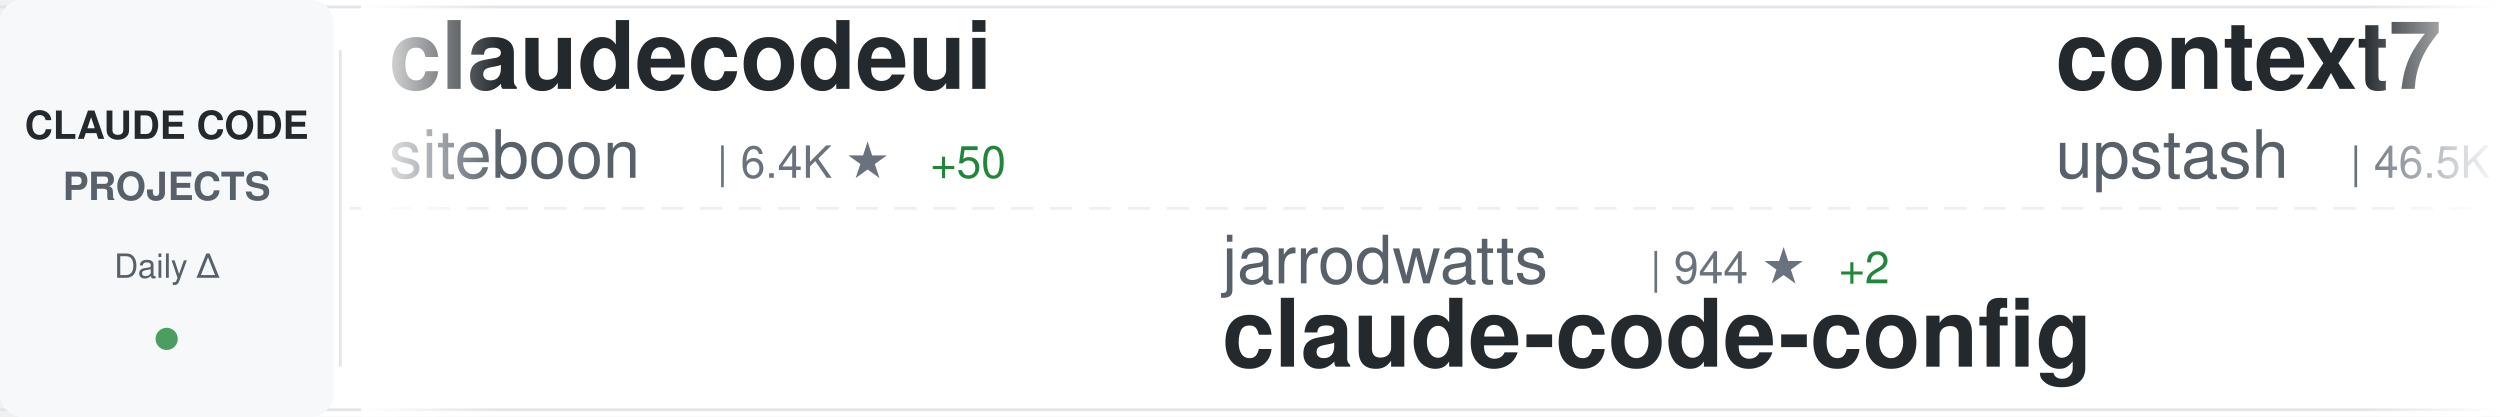
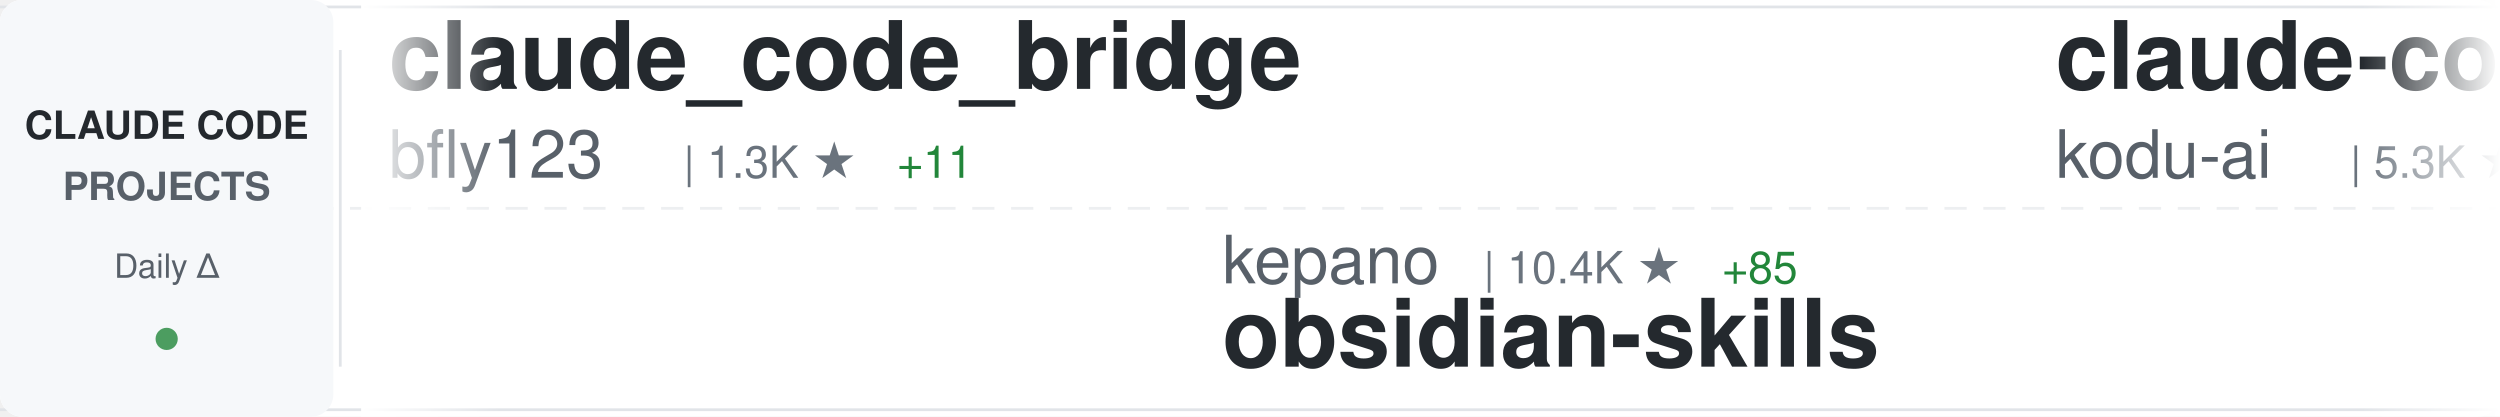
<svg xmlns="http://www.w3.org/2000/svg" width="900" height="150">
  <defs>
    <linearGradient id="awesomeLeftFade" x1="0%" y1="0%" x2="100%" y2="0%">
      <stop offset="0%" style="stop-color:#ffffff;stop-opacity:1" />
      <stop offset="100%" style="stop-color:#ffffff;stop-opacity:0" />
    </linearGradient>
    <linearGradient id="awesomeRightFade" x1="0%" y1="0%" x2="100%" y2="0%">
      <stop offset="0%" style="stop-color:#ffffff;stop-opacity:0" />
      <stop offset="100%" style="stop-color:#ffffff;stop-opacity:1" />
    </linearGradient>
  </defs>
  <rect width="900" height="150" fill="#ffffff" rx="8" />
  <rect x="0" y="2" width="900" height="1" fill="#e1e4e8" />
  <rect x="0" y="147" width="900" height="1" fill="#e1e4e8" />
  <line x1="0" y1="75" x2="900" y2="75" stroke="#e1e4e8" stroke-width="1" stroke-dasharray="8 6" opacity="0.6" />
  <rect x="0" y="0" width="120" height="150" fill="#f6f8fa" rx="8" />
  <text x="60" y="50" font-family="-apple-system, BlinkMacSystemFont, 'Segoe UI', Helvetica, Arial, sans-serif" font-size="14" font-weight="600" fill="#24292e" text-anchor="middle">CLAUDE CODE</text>
  <text x="60" y="72" font-family="-apple-system, BlinkMacSystemFont, 'Segoe UI', Helvetica, Arial, sans-serif" font-size="14" font-weight="600" fill="#586069" text-anchor="middle">PROJECTS</text>
  <text x="60" y="100" font-family="-apple-system, BlinkMacSystemFont, 'Segoe UI', Helvetica, Arial, sans-serif" font-size="12" font-weight="500" fill="#586069" text-anchor="middle">Daily Δ</text>
  <circle cx="60" cy="122" r="4" fill="#22863a" opacity="0.8" />
  <rect x="122" y="18" width="1" height="114" fill="#e1e4e8" />
  <clipPath id="awesomeTickerClip">
    <rect x="130" y="0" width="770" height="150" />
  </clipPath>
  <g clip-path="url(#awesomeTickerClip)">
    <g id="awesomeTickerItems">
      <animateTransform attributeName="transform" attributeType="XML" type="translate" from="0 0" to="-3000 0" dur="54s" repeatCount="indefinite" />
      <g transform="translate(0, 0)">
-         <text x="140" y="32" font-family="-apple-system, BlinkMacSystemFont, 'Segoe UI', Helvetica, Arial, sans-serif" font-size="34" font-weight="600" fill="#24292e">claudecodeui</text>
-         <text x="140" y="64" font-family="-apple-system, BlinkMacSystemFont, 'Segoe UI', Helvetica, Arial, sans-serif" font-size="24" font-weight="400" fill="#586069">siteboon</text>
-         <text x="258" y="64" font-family="-apple-system, BlinkMacSystemFont, 'Segoe UI', Helvetica, Arial, sans-serif" font-size="16" font-weight="500" fill="#6a737d">| 6.4K ★</text>
-         <text x="335" y="64" font-family="-apple-system, BlinkMacSystemFont, 'Segoe UI', Helvetica, Arial, sans-serif" font-size="16" font-weight="500" fill="#22863a"> +50</text>
+         <text x="140" y="32" font-family="-apple-system, BlinkMacSystemFont, 'Segoe UI', Helvetica, Arial, sans-serif" font-size="34" font-weight="600" fill="#24292e">claude_code_bridge</text>
+         <text x="140" y="64" font-family="-apple-system, BlinkMacSystemFont, 'Segoe UI', Helvetica, Arial, sans-serif" font-size="24" font-weight="400" fill="#586069">bfly123</text>
+         <text x="246" y="64" font-family="-apple-system, BlinkMacSystemFont, 'Segoe UI', Helvetica, Arial, sans-serif" font-size="16" font-weight="500" fill="#6a737d">| 1.3K ★</text>
+         <text x="323" y="64" font-family="-apple-system, BlinkMacSystemFont, 'Segoe UI', Helvetica, Arial, sans-serif" font-size="16" font-weight="500" fill="#22863a"> +11</text>
      </g>
      <g transform="translate(300, 0)">
+         <text x="140" y="102" font-family="-apple-system, BlinkMacSystemFont, 'Segoe UI', Helvetica, Arial, sans-serif" font-size="24" font-weight="400" fill="#586069">kepano</text>
+         <text x="234" y="102" font-family="-apple-system, BlinkMacSystemFont, 'Segoe UI', Helvetica, Arial, sans-serif" font-size="16" font-weight="500" fill="#6a737d">| 10.4K ★</text>
+         <text x="320" y="102" font-family="-apple-system, BlinkMacSystemFont, 'Segoe UI', Helvetica, Arial, sans-serif" font-size="16" font-weight="500" fill="#22863a"> +85</text>
+         <text x="140" y="132" font-family="-apple-system, BlinkMacSystemFont, 'Segoe UI', Helvetica, Arial, sans-serif" font-size="34" font-weight="600" fill="#24292e">obsidian-skills</text>
+       </g>
+       <g transform="translate(600, 0)">
+         <text x="140" y="32" font-family="-apple-system, BlinkMacSystemFont, 'Segoe UI', Helvetica, Arial, sans-serif" font-size="34" font-weight="600" fill="#24292e">claude-coder</text>
+         <text x="140" y="64" font-family="-apple-system, BlinkMacSystemFont, 'Segoe UI', Helvetica, Arial, sans-serif" font-size="24" font-weight="400" fill="#586069">kodu-ai</text>
+         <text x="246" y="64" font-family="-apple-system, BlinkMacSystemFont, 'Segoe UI', Helvetica, Arial, sans-serif" font-size="16" font-weight="500" fill="#6a737d">| 5.3K ★</text>
+         <text x="323" y="64" font-family="-apple-system, BlinkMacSystemFont, 'Segoe UI', Helvetica, Arial, sans-serif" font-size="16" font-weight="500" fill="#22863a"> +4</text>
+       </g>
+       <g transform="translate(900, 0)">
+         <text x="140" y="102" font-family="-apple-system, BlinkMacSystemFont, 'Segoe UI', Helvetica, Arial, sans-serif" font-size="24" font-weight="400" fill="#586069">lyconear</text>
+         <text x="258" y="102" font-family="-apple-system, BlinkMacSystemFont, 'Segoe UI', Helvetica, Arial, sans-serif" font-size="16" font-weight="500" fill="#6a737d">| 4 ★</text>
+         <text x="140" y="132" font-family="-apple-system, BlinkMacSystemFont, 'Segoe UI', Helvetica, Arial, sans-serif" font-size="34" font-weight="600" fill="#24292e">Claude-Code</text>
+       </g>
+       <g transform="translate(1200, 0)">
+         <text x="140" y="32" font-family="-apple-system, BlinkMacSystemFont, 'Segoe UI', Helvetica, Arial, sans-serif" font-size="34" font-weight="600" fill="#24292e">cc-switch</text>
+         <text x="140" y="64" font-family="-apple-system, BlinkMacSystemFont, 'Segoe UI', Helvetica, Arial, sans-serif" font-size="24" font-weight="400" fill="#586069">farion1231</text>
+         <text x="282" y="64" font-family="-apple-system, BlinkMacSystemFont, 'Segoe UI', Helvetica, Arial, sans-serif" font-size="16" font-weight="500" fill="#6a737d">| 19.3K ★</text>
+         <text x="368" y="64" font-family="-apple-system, BlinkMacSystemFont, 'Segoe UI', Helvetica, Arial, sans-serif" font-size="16" font-weight="500" fill="#22863a"> +143</text>
+       </g>
+       <g transform="translate(1500, 0)">
+         <text x="140" y="102" font-family="-apple-system, BlinkMacSystemFont, 'Segoe UI', Helvetica, Arial, sans-serif" font-size="24" font-weight="400" fill="#586069">snarktank</text>
+         <text x="270" y="102" font-family="-apple-system, BlinkMacSystemFont, 'Segoe UI', Helvetica, Arial, sans-serif" font-size="16" font-weight="500" fill="#6a737d">| 10.9K ★</text>
+         <text x="356" y="102" font-family="-apple-system, BlinkMacSystemFont, 'Segoe UI', Helvetica, Arial, sans-serif" font-size="16" font-weight="500" fill="#22863a"> +86</text>
+         <text x="140" y="132" font-family="-apple-system, BlinkMacSystemFont, 'Segoe UI', Helvetica, Arial, sans-serif" font-size="34" font-weight="600" fill="#24292e">ralph</text>
+       </g>
+       <g transform="translate(1800, 0)">
+         <text x="140" y="32" font-family="-apple-system, BlinkMacSystemFont, 'Segoe UI', Helvetica, Arial, sans-serif" font-size="34" font-weight="600" fill="#24292e">agents</text>
+         <text x="140" y="64" font-family="-apple-system, BlinkMacSystemFont, 'Segoe UI', Helvetica, Arial, sans-serif" font-size="24" font-weight="400" fill="#586069">wshobson</text>
+         <text x="258" y="64" font-family="-apple-system, BlinkMacSystemFont, 'Segoe UI', Helvetica, Arial, sans-serif" font-size="16" font-weight="500" fill="#6a737d">| 29.1K ★</text>
+         <text x="344" y="64" font-family="-apple-system, BlinkMacSystemFont, 'Segoe UI', Helvetica, Arial, sans-serif" font-size="16" font-weight="500" fill="#22863a"> +72</text>
+       </g>
+       <g transform="translate(2100, 0)">
        <text x="140" y="102" font-family="-apple-system, BlinkMacSystemFont, 'Segoe UI', Helvetica, Arial, sans-serif" font-size="24" font-weight="400" fill="#586069">jarrodwatts</text>
        <text x="294" y="102" font-family="-apple-system, BlinkMacSystemFont, 'Segoe UI', Helvetica, Arial, sans-serif" font-size="16" font-weight="500" fill="#6a737d">| 944 ★</text>
-         <text x="362" y="102" font-family="-apple-system, BlinkMacSystemFont, 'Segoe UI', Helvetica, Arial, sans-serif" font-size="16" font-weight="500" fill="#22863a"> +2</text>
+         <text x="362" y="102" font-family="-apple-system, BlinkMacSystemFont, 'Segoe UI', Helvetica, Arial, sans-serif" font-size="16" font-weight="500" fill="#22863a"> +1</text>
        <text x="140" y="132" font-family="-apple-system, BlinkMacSystemFont, 'Segoe UI', Helvetica, Arial, sans-serif" font-size="34" font-weight="600" fill="#24292e">claude-code-config</text>
      </g>
-       <g transform="translate(600, 0)">
-         <text x="140" y="32" font-family="-apple-system, BlinkMacSystemFont, 'Segoe UI', Helvetica, Arial, sans-serif" font-size="34" font-weight="600" fill="#24292e">context7</text>
-         <text x="140" y="64" font-family="-apple-system, BlinkMacSystemFont, 'Segoe UI', Helvetica, Arial, sans-serif" font-size="24" font-weight="400" fill="#586069">upstash</text>
-         <text x="246" y="64" font-family="-apple-system, BlinkMacSystemFont, 'Segoe UI', Helvetica, Arial, sans-serif" font-size="16" font-weight="500" fill="#6a737d">| 46.5K ★</text>
-         <text x="332" y="64" font-family="-apple-system, BlinkMacSystemFont, 'Segoe UI', Helvetica, Arial, sans-serif" font-size="16" font-weight="500" fill="#22863a"> +100</text>
-       </g>
-       <g transform="translate(900, 0)">
-         <text x="140" y="102" font-family="-apple-system, BlinkMacSystemFont, 'Segoe UI', Helvetica, Arial, sans-serif" font-size="24" font-weight="400" fill="#586069">Matt-Dionis</text>
-         <text x="294" y="102" font-family="-apple-system, BlinkMacSystemFont, 'Segoe UI', Helvetica, Arial, sans-serif" font-size="16" font-weight="500" fill="#6a737d">| 618 ★</text>
-         <text x="140" y="132" font-family="-apple-system, BlinkMacSystemFont, 'Segoe UI', Helvetica, Arial, sans-serif" font-size="34" font-weight="600" fill="#24292e">claude-code-configs</text>
-       </g>
-       <g transform="translate(1200, 0)">
-         <text x="140" y="32" font-family="-apple-system, BlinkMacSystemFont, 'Segoe UI', Helvetica, Arial, sans-serif" font-size="34" font-weight="600" fill="#24292e">cc</text>
-         <text x="140" y="64" font-family="-apple-system, BlinkMacSystemFont, 'Segoe UI', Helvetica, Arial, sans-serif" font-size="24" font-weight="400" fill="#586069">kn1026</text>
-         <text x="234" y="64" font-family="-apple-system, BlinkMacSystemFont, 'Segoe UI', Helvetica, Arial, sans-serif" font-size="16" font-weight="500" fill="#6a737d">| 705 ★</text>
-       </g>
-       <g transform="translate(1500, 0)">
-         <text x="140" y="102" font-family="-apple-system, BlinkMacSystemFont, 'Segoe UI', Helvetica, Arial, sans-serif" font-size="24" font-weight="400" fill="#586069">musistudio</text>
-         <text x="282" y="102" font-family="-apple-system, BlinkMacSystemFont, 'Segoe UI', Helvetica, Arial, sans-serif" font-size="16" font-weight="500" fill="#6a737d">| 28.2K ★</text>
-         <text x="368" y="102" font-family="-apple-system, BlinkMacSystemFont, 'Segoe UI', Helvetica, Arial, sans-serif" font-size="16" font-weight="500" fill="#22863a"> +47</text>
-         <text x="140" y="132" font-family="-apple-system, BlinkMacSystemFont, 'Segoe UI', Helvetica, Arial, sans-serif" font-size="34" font-weight="600" fill="#24292e">claude-code-router</text>
-       </g>
-       <g transform="translate(1800, 0)">
-         <text x="140" y="32" font-family="-apple-system, BlinkMacSystemFont, 'Segoe UI', Helvetica, Arial, sans-serif" font-size="34" font-weight="600" fill="#24292e">claude-code-system-promp...</text>
-         <text x="140" y="64" font-family="-apple-system, BlinkMacSystemFont, 'Segoe UI', Helvetica, Arial, sans-serif" font-size="24" font-weight="400" fill="#586069">Piebald-AI</text>
-         <text x="282" y="64" font-family="-apple-system, BlinkMacSystemFont, 'Segoe UI', Helvetica, Arial, sans-serif" font-size="16" font-weight="500" fill="#6a737d">| 4.8K ★</text>
-         <text x="359" y="64" font-family="-apple-system, BlinkMacSystemFont, 'Segoe UI', Helvetica, Arial, sans-serif" font-size="16" font-weight="500" fill="#22863a"> +60</text>
-       </g>
-       <g transform="translate(2100, 0)">
-         <text x="140" y="102" font-family="-apple-system, BlinkMacSystemFont, 'Segoe UI', Helvetica, Arial, sans-serif" font-size="24" font-weight="400" fill="#586069">disler</text>
-         <text x="234" y="102" font-family="-apple-system, BlinkMacSystemFont, 'Segoe UI', Helvetica, Arial, sans-serif" font-size="16" font-weight="500" fill="#6a737d">| 1.2K ★</text>
-         <text x="311" y="102" font-family="-apple-system, BlinkMacSystemFont, 'Segoe UI', Helvetica, Arial, sans-serif" font-size="16" font-weight="500" fill="#22863a"> +7</text>
-         <text x="140" y="132" font-family="-apple-system, BlinkMacSystemFont, 'Segoe UI', Helvetica, Arial, sans-serif" font-size="34" font-weight="600" fill="#24292e">claude-code-hooks-multi-...</text>
-       </g>
      <g transform="translate(2400, 0)">
-         <text x="140" y="32" font-family="-apple-system, BlinkMacSystemFont, 'Segoe UI', Helvetica, Arial, sans-serif" font-size="34" font-weight="600" fill="#24292e">compound-engineering-plu...</text>
-         <text x="140" y="64" font-family="-apple-system, BlinkMacSystemFont, 'Segoe UI', Helvetica, Arial, sans-serif" font-size="24" font-weight="400" fill="#586069">EveryInc</text>
-         <text x="258" y="64" font-family="-apple-system, BlinkMacSystemFont, 'Segoe UI', Helvetica, Arial, sans-serif" font-size="16" font-weight="500" fill="#6a737d">| 9.4K ★</text>
-         <text x="335" y="64" font-family="-apple-system, BlinkMacSystemFont, 'Segoe UI', Helvetica, Arial, sans-serif" font-size="16" font-weight="500" fill="#22863a"> +40</text>
+         <text x="140" y="32" font-family="-apple-system, BlinkMacSystemFont, 'Segoe UI', Helvetica, Arial, sans-serif" font-size="34" font-weight="600" fill="#24292e">browser-use</text>
+         <text x="140" y="64" font-family="-apple-system, BlinkMacSystemFont, 'Segoe UI', Helvetica, Arial, sans-serif" font-size="24" font-weight="400" fill="#586069">browser-use</text>
+         <text x="294" y="64" font-family="-apple-system, BlinkMacSystemFont, 'Segoe UI', Helvetica, Arial, sans-serif" font-size="16" font-weight="500" fill="#6a737d">| 78.8K ★</text>
+         <text x="380" y="64" font-family="-apple-system, BlinkMacSystemFont, 'Segoe UI', Helvetica, Arial, sans-serif" font-size="16" font-weight="500" fill="#22863a"> +78</text>
      </g>
      <g transform="translate(2700, 0)">
-         <text x="140" y="102" font-family="-apple-system, BlinkMacSystemFont, 'Segoe UI', Helvetica, Arial, sans-serif" font-size="24" font-weight="400" fill="#586069">andrepimenta</text>
-         <text x="306" y="102" font-family="-apple-system, BlinkMacSystemFont, 'Segoe UI', Helvetica, Arial, sans-serif" font-size="16" font-weight="500" fill="#6a737d">| 989 ★</text>
-         <text x="374" y="102" font-family="-apple-system, BlinkMacSystemFont, 'Segoe UI', Helvetica, Arial, sans-serif" font-size="16" font-weight="500" fill="#22863a"> +1</text>
-         <text x="140" y="132" font-family="-apple-system, BlinkMacSystemFont, 'Segoe UI', Helvetica, Arial, sans-serif" font-size="34" font-weight="600" fill="#24292e">claude-code-chat</text>
+         <text x="140" y="102" font-family="-apple-system, BlinkMacSystemFont, 'Segoe UI', Helvetica, Arial, sans-serif" font-size="24" font-weight="400" fill="#586069">superdesigndev</text>
+         <text x="330" y="102" font-family="-apple-system, BlinkMacSystemFont, 'Segoe UI', Helvetica, Arial, sans-serif" font-size="16" font-weight="500" fill="#6a737d">| 6.0K ★</text>
+         <text x="407" y="102" font-family="-apple-system, BlinkMacSystemFont, 'Segoe UI', Helvetica, Arial, sans-serif" font-size="16" font-weight="500" fill="#22863a"> +4</text>
+         <text x="140" y="132" font-family="-apple-system, BlinkMacSystemFont, 'Segoe UI', Helvetica, Arial, sans-serif" font-size="34" font-weight="600" fill="#24292e">superdesign</text>
      </g>
      <g transform="translate(3000, 0)">
-         <text x="140" y="32" font-family="-apple-system, BlinkMacSystemFont, 'Segoe UI', Helvetica, Arial, sans-serif" font-size="34" font-weight="600" fill="#24292e">claudecodeui</text>
-         <text x="140" y="64" font-family="-apple-system, BlinkMacSystemFont, 'Segoe UI', Helvetica, Arial, sans-serif" font-size="24" font-weight="400" fill="#586069">siteboon</text>
-         <text x="258" y="64" font-family="-apple-system, BlinkMacSystemFont, 'Segoe UI', Helvetica, Arial, sans-serif" font-size="16" font-weight="500" fill="#6a737d">| 6.4K ★</text>
-         <text x="335" y="64" font-family="-apple-system, BlinkMacSystemFont, 'Segoe UI', Helvetica, Arial, sans-serif" font-size="16" font-weight="500" fill="#22863a"> +50</text>
+         <text x="140" y="32" font-family="-apple-system, BlinkMacSystemFont, 'Segoe UI', Helvetica, Arial, sans-serif" font-size="34" font-weight="600" fill="#24292e">claude_code_bridge</text>
+         <text x="140" y="64" font-family="-apple-system, BlinkMacSystemFont, 'Segoe UI', Helvetica, Arial, sans-serif" font-size="24" font-weight="400" fill="#586069">bfly123</text>
+         <text x="246" y="64" font-family="-apple-system, BlinkMacSystemFont, 'Segoe UI', Helvetica, Arial, sans-serif" font-size="16" font-weight="500" fill="#6a737d">| 1.3K ★</text>
+         <text x="323" y="64" font-family="-apple-system, BlinkMacSystemFont, 'Segoe UI', Helvetica, Arial, sans-serif" font-size="16" font-weight="500" fill="#22863a"> +11</text>
      </g>
      <g transform="translate(3300, 0)">
-         <text x="140" y="102" font-family="-apple-system, BlinkMacSystemFont, 'Segoe UI', Helvetica, Arial, sans-serif" font-size="24" font-weight="400" fill="#586069">jarrodwatts</text>
-         <text x="294" y="102" font-family="-apple-system, BlinkMacSystemFont, 'Segoe UI', Helvetica, Arial, sans-serif" font-size="16" font-weight="500" fill="#6a737d">| 944 ★</text>
-         <text x="362" y="102" font-family="-apple-system, BlinkMacSystemFont, 'Segoe UI', Helvetica, Arial, sans-serif" font-size="16" font-weight="500" fill="#22863a"> +2</text>
-         <text x="140" y="132" font-family="-apple-system, BlinkMacSystemFont, 'Segoe UI', Helvetica, Arial, sans-serif" font-size="34" font-weight="600" fill="#24292e">claude-code-config</text>
+         <text x="140" y="102" font-family="-apple-system, BlinkMacSystemFont, 'Segoe UI', Helvetica, Arial, sans-serif" font-size="24" font-weight="400" fill="#586069">kepano</text>
+         <text x="234" y="102" font-family="-apple-system, BlinkMacSystemFont, 'Segoe UI', Helvetica, Arial, sans-serif" font-size="16" font-weight="500" fill="#6a737d">| 10.4K ★</text>
+         <text x="320" y="102" font-family="-apple-system, BlinkMacSystemFont, 'Segoe UI', Helvetica, Arial, sans-serif" font-size="16" font-weight="500" fill="#22863a"> +85</text>
+         <text x="140" y="132" font-family="-apple-system, BlinkMacSystemFont, 'Segoe UI', Helvetica, Arial, sans-serif" font-size="34" font-weight="600" fill="#24292e">obsidian-skills</text>
      </g>
      <g transform="translate(3600, 0)">
-         <text x="140" y="32" font-family="-apple-system, BlinkMacSystemFont, 'Segoe UI', Helvetica, Arial, sans-serif" font-size="34" font-weight="600" fill="#24292e">context7</text>
-         <text x="140" y="64" font-family="-apple-system, BlinkMacSystemFont, 'Segoe UI', Helvetica, Arial, sans-serif" font-size="24" font-weight="400" fill="#586069">upstash</text>
-         <text x="246" y="64" font-family="-apple-system, BlinkMacSystemFont, 'Segoe UI', Helvetica, Arial, sans-serif" font-size="16" font-weight="500" fill="#6a737d">| 46.5K ★</text>
-         <text x="332" y="64" font-family="-apple-system, BlinkMacSystemFont, 'Segoe UI', Helvetica, Arial, sans-serif" font-size="16" font-weight="500" fill="#22863a"> +100</text>
+         <text x="140" y="32" font-family="-apple-system, BlinkMacSystemFont, 'Segoe UI', Helvetica, Arial, sans-serif" font-size="34" font-weight="600" fill="#24292e">claude-coder</text>
+         <text x="140" y="64" font-family="-apple-system, BlinkMacSystemFont, 'Segoe UI', Helvetica, Arial, sans-serif" font-size="24" font-weight="400" fill="#586069">kodu-ai</text>
+         <text x="246" y="64" font-family="-apple-system, BlinkMacSystemFont, 'Segoe UI', Helvetica, Arial, sans-serif" font-size="16" font-weight="500" fill="#6a737d">| 5.3K ★</text>
+         <text x="323" y="64" font-family="-apple-system, BlinkMacSystemFont, 'Segoe UI', Helvetica, Arial, sans-serif" font-size="16" font-weight="500" fill="#22863a"> +4</text>
      </g>
      <g transform="translate(3900, 0)">
-         <text x="140" y="102" font-family="-apple-system, BlinkMacSystemFont, 'Segoe UI', Helvetica, Arial, sans-serif" font-size="24" font-weight="400" fill="#586069">Matt-Dionis</text>
-         <text x="294" y="102" font-family="-apple-system, BlinkMacSystemFont, 'Segoe UI', Helvetica, Arial, sans-serif" font-size="16" font-weight="500" fill="#6a737d">| 618 ★</text>
-         <text x="140" y="132" font-family="-apple-system, BlinkMacSystemFont, 'Segoe UI', Helvetica, Arial, sans-serif" font-size="34" font-weight="600" fill="#24292e">claude-code-configs</text>
+         <text x="140" y="102" font-family="-apple-system, BlinkMacSystemFont, 'Segoe UI', Helvetica, Arial, sans-serif" font-size="24" font-weight="400" fill="#586069">lyconear</text>
+         <text x="258" y="102" font-family="-apple-system, BlinkMacSystemFont, 'Segoe UI', Helvetica, Arial, sans-serif" font-size="16" font-weight="500" fill="#6a737d">| 4 ★</text>
+         <text x="140" y="132" font-family="-apple-system, BlinkMacSystemFont, 'Segoe UI', Helvetica, Arial, sans-serif" font-size="34" font-weight="600" fill="#24292e">Claude-Code</text>
      </g>
    </g>
  </g>
  <rect x="130" y="0" width="50" height="150" fill="url(#awesomeLeftFade)" />
  <rect x="850" y="0" width="50" height="150" fill="url(#awesomeRightFade)" />
</svg>
